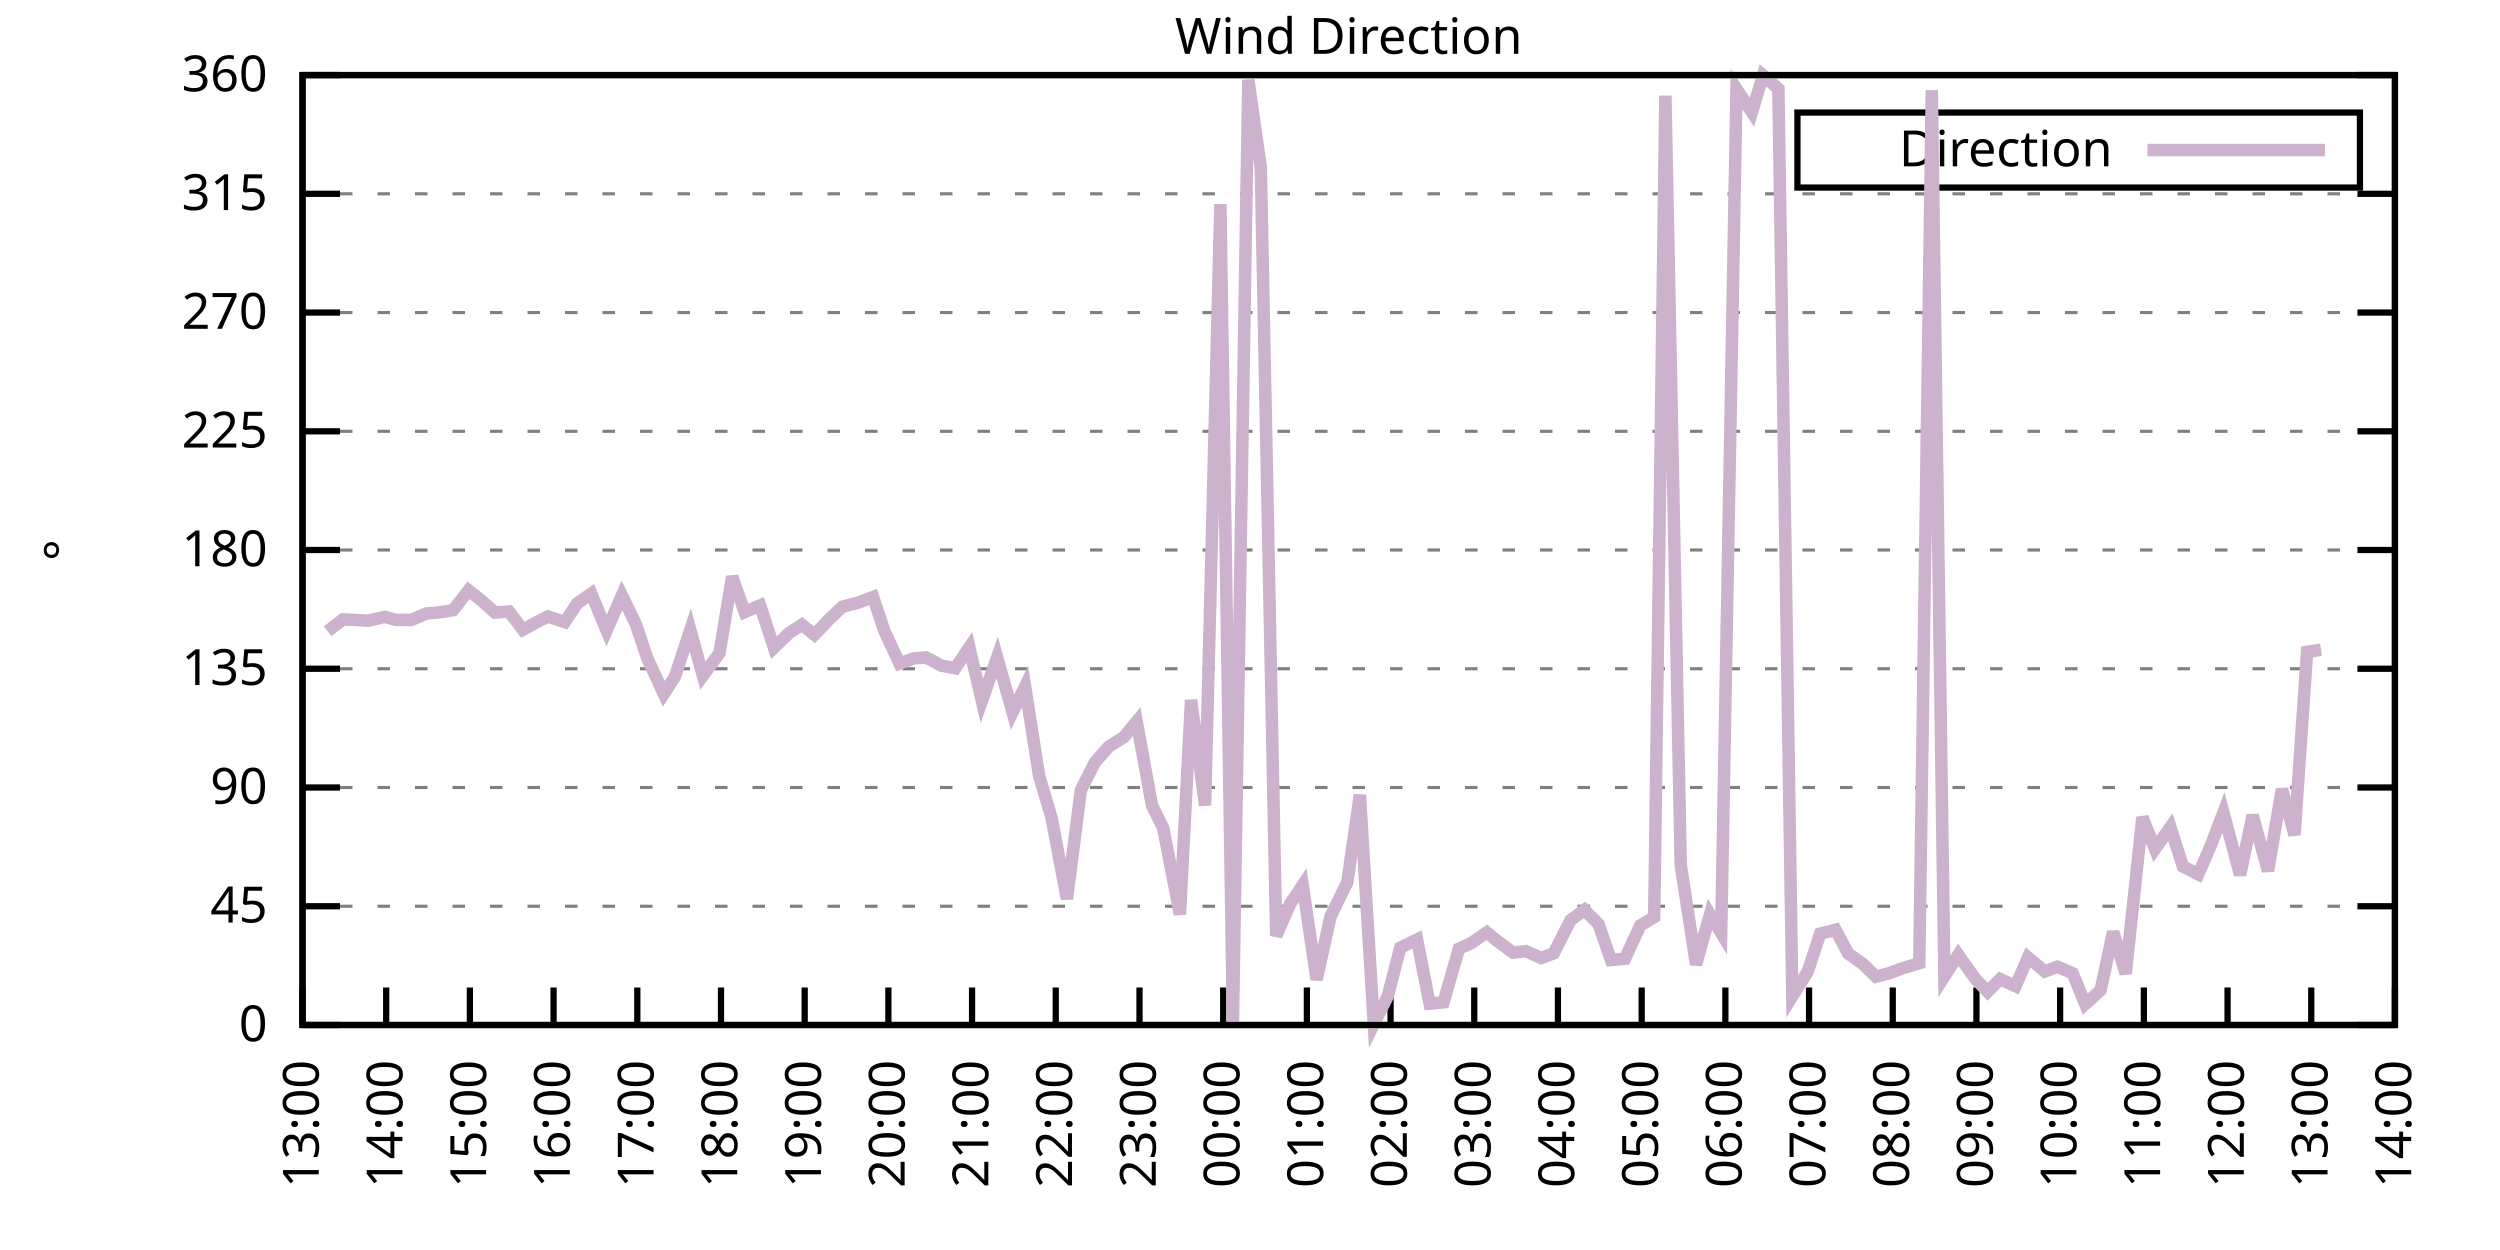
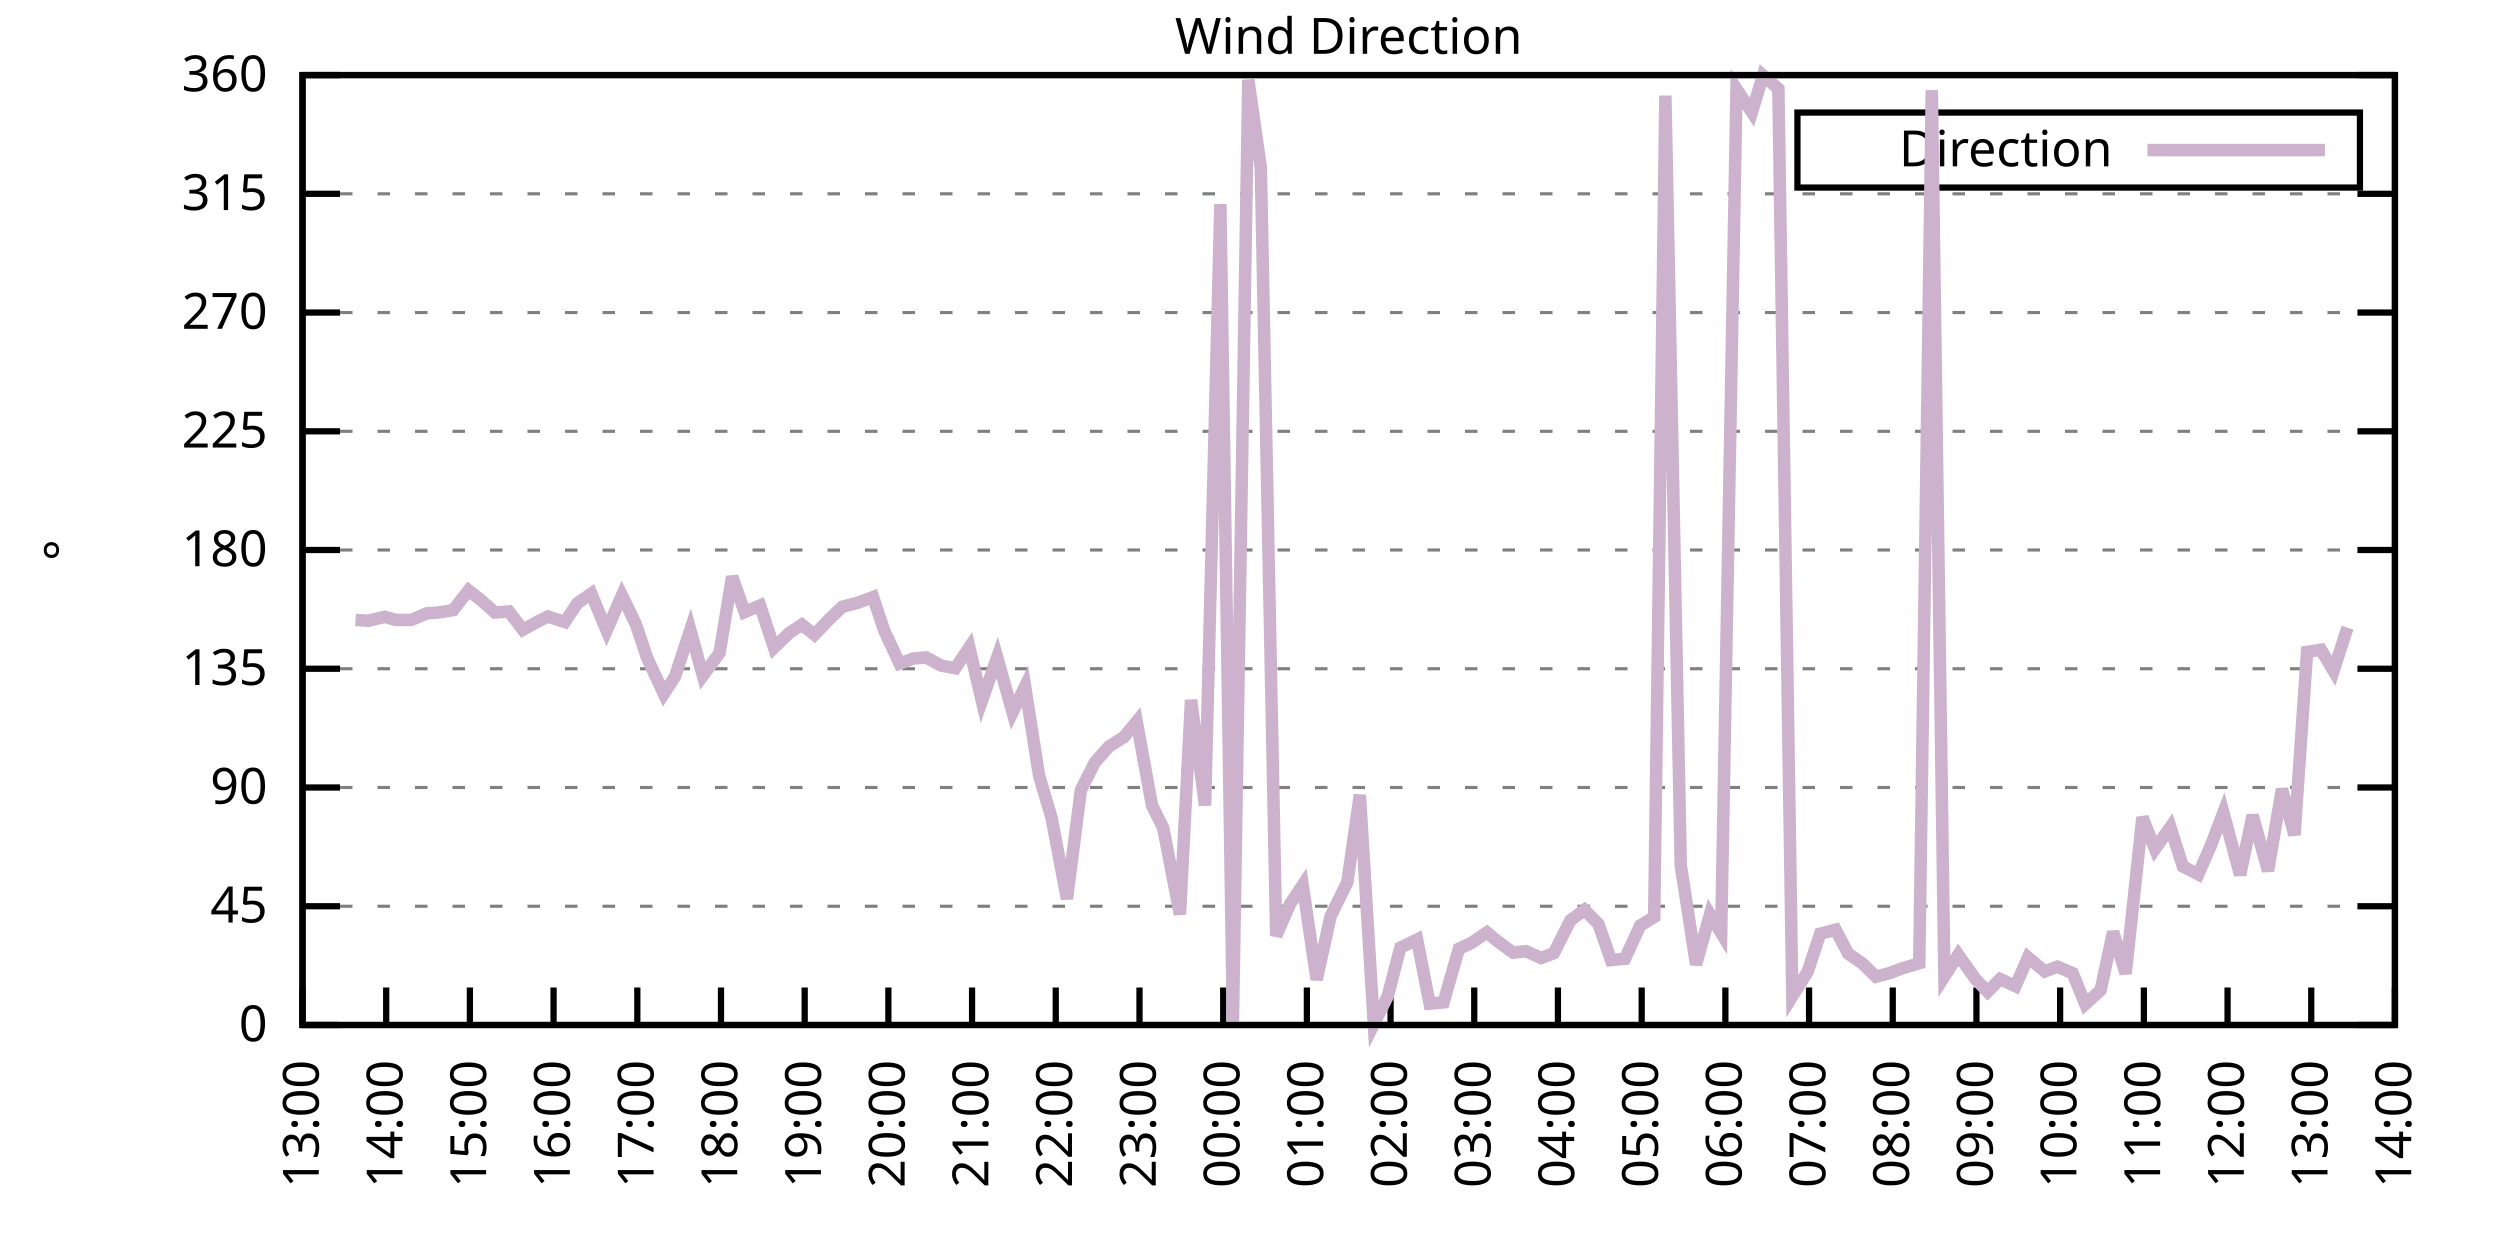
<svg xmlns="http://www.w3.org/2000/svg" xmlns:xlink="http://www.w3.org/1999/xlink" width="400" height="200" viewBox="0 0 400 200">
  <g id="gnuplot_canvas">
    <rect x="0" y="0" width="400" height="200" fill="none" />
    <defs>
      <circle id="gpDot" r="0.5" stroke-width="0.5" stroke="currentColor" />
      <path id="gpPt0" stroke-width="0.333" stroke="currentColor" d="M-1,0 h2 M0,-1 v2" />
      <path id="gpPt1" stroke-width="0.333" stroke="currentColor" d="M-1,-1 L1,1 M1,-1 L-1,1" />
      <path id="gpPt2" stroke-width="0.333" stroke="currentColor" d="M-1,0 L1,0 M0,-1 L0,1 M-1,-1 L1,1 M-1,1 L1,-1" />
      <rect id="gpPt3" stroke-width="0.333" stroke="currentColor" x="-1" y="-1" width="2" height="2" />
      <rect id="gpPt4" stroke-width="0.333" stroke="currentColor" fill="currentColor" x="-1" y="-1" width="2" height="2" />
      <circle id="gpPt5" stroke-width="0.333" stroke="currentColor" cx="0" cy="0" r="1" />
      <use xlink:href="#gpPt5" id="gpPt6" fill="currentColor" stroke="none" />
      <path id="gpPt7" stroke-width="0.333" stroke="currentColor" d="M0,-1.33 L-1.33,0.67 L1.33,0.67 z" />
      <use xlink:href="#gpPt7" id="gpPt8" fill="currentColor" stroke="none" />
      <use xlink:href="#gpPt7" id="gpPt9" stroke="currentColor" transform="rotate(180)" />
      <use xlink:href="#gpPt9" id="gpPt10" fill="currentColor" stroke="none" />
      <use xlink:href="#gpPt3" id="gpPt11" stroke="currentColor" transform="rotate(45)" />
      <use xlink:href="#gpPt11" id="gpPt12" fill="currentColor" stroke="none" />
      <path id="gpPt13" stroke-width="0.333" stroke="currentColor" d="M0,1.330 L1.265,0.411 L0.782,-1.067 L-0.782,-1.076 L-1.265,0.411 z" />
      <use xlink:href="#gpPt13" id="gpPt14" fill="currentColor" stroke="none" />
      <filter id="textbox" filterUnits="objectBoundingBox" x="0" y="0" height="1" width="1">
        <feFlood flood-color="white" flood-opacity="1" result="bgnd" />
        <feComposite in="SourceGraphic" in2="bgnd" operator="atop" />
      </filter>
      <filter id="greybox" filterUnits="objectBoundingBox" x="0" y="0" height="1" width="1">
        <feFlood flood-color="lightgrey" flood-opacity="1" result="grey" />
        <feComposite in="SourceGraphic" in2="grey" operator="atop" />
      </filter>
    </defs>
    <g fill="none" color="white" stroke="currentColor" stroke-width="1.00" stroke-linecap="butt" stroke-linejoin="miter">
</g>
    <g fill="none" color="black" stroke="currentColor" stroke-width="1.00" stroke-linecap="butt" stroke-linejoin="miter">
      <g stroke="none" shape-rendering="crispEdges">
        <polygon fill="rgb(255, 255, 255)" points="48.40,164.00 383.18,164.00 383.18,12.02 48.40,12.02 " />
      </g>
    </g>
    <g fill="none" color="black" stroke="currentColor" stroke-width="1.00" stroke-linecap="butt" stroke-linejoin="miter">
</g>
    <g fill="none" color="black" stroke="black" stroke-width="0.50" stroke-linecap="butt" stroke-linejoin="miter">
</g>
    <g fill="none" color="gray" stroke="currentColor" stroke-width="0.50" stroke-linecap="butt" stroke-linejoin="miter">
      <path stroke="gray" stroke-dasharray="2,4" class="gridline" d="M48.40,164.00 L383.19,164.00  " />
    </g>
    <g fill="none" color="gray" stroke="gray" stroke-width="1.00" stroke-linecap="butt" stroke-linejoin="miter">
</g>
    <g fill="none" color="black" stroke="currentColor" stroke-width="1.00" stroke-linecap="butt" stroke-linejoin="miter">
      <path stroke="black" d="M48.40,164.00 L54.40,164.00 M383.19,164.00 L377.19,164.00  " />
      <g transform="translate(42.80,166.60)" stroke="none" fill="black" font-family="Sans" font-size="8.00" text-anchor="end">
        <text>
          <tspan font-family="Sans"> 0</tspan>
        </text>
      </g>
    </g>
    <g fill="none" color="black" stroke="currentColor" stroke-width="1.00" stroke-linecap="butt" stroke-linejoin="miter">
</g>
    <g fill="none" color="black" stroke="black" stroke-width="0.50" stroke-linecap="butt" stroke-linejoin="miter">
</g>
    <g fill="none" color="gray" stroke="currentColor" stroke-width="0.50" stroke-linecap="butt" stroke-linejoin="miter">
      <path stroke="gray" stroke-dasharray="2,4" class="gridline" d="M48.40,145.00 L383.19,145.00  " />
    </g>
    <g fill="none" color="gray" stroke="gray" stroke-width="1.00" stroke-linecap="butt" stroke-linejoin="miter">
</g>
    <g fill="none" color="black" stroke="currentColor" stroke-width="1.00" stroke-linecap="butt" stroke-linejoin="miter">
      <path stroke="black" d="M48.40,145.00 L54.40,145.00 M383.19,145.00 L377.19,145.00  " />
      <g transform="translate(42.80,147.60)" stroke="none" fill="black" font-family="Sans" font-size="8.00" text-anchor="end">
        <text>
          <tspan font-family="Sans"> 45</tspan>
        </text>
      </g>
    </g>
    <g fill="none" color="black" stroke="currentColor" stroke-width="1.00" stroke-linecap="butt" stroke-linejoin="miter">
</g>
    <g fill="none" color="black" stroke="black" stroke-width="0.50" stroke-linecap="butt" stroke-linejoin="miter">
</g>
    <g fill="none" color="gray" stroke="currentColor" stroke-width="0.50" stroke-linecap="butt" stroke-linejoin="miter">
      <path stroke="gray" stroke-dasharray="2,4" class="gridline" d="M48.40,126.00 L383.19,126.00  " />
    </g>
    <g fill="none" color="gray" stroke="gray" stroke-width="1.00" stroke-linecap="butt" stroke-linejoin="miter">
</g>
    <g fill="none" color="black" stroke="currentColor" stroke-width="1.00" stroke-linecap="butt" stroke-linejoin="miter">
      <path stroke="black" d="M48.40,126.00 L54.40,126.00 M383.19,126.00 L377.19,126.00  " />
      <g transform="translate(42.80,128.60)" stroke="none" fill="black" font-family="Sans" font-size="8.00" text-anchor="end">
        <text>
          <tspan font-family="Sans"> 90</tspan>
        </text>
      </g>
    </g>
    <g fill="none" color="black" stroke="currentColor" stroke-width="1.00" stroke-linecap="butt" stroke-linejoin="miter">
</g>
    <g fill="none" color="black" stroke="black" stroke-width="0.50" stroke-linecap="butt" stroke-linejoin="miter">
</g>
    <g fill="none" color="gray" stroke="currentColor" stroke-width="0.50" stroke-linecap="butt" stroke-linejoin="miter">
      <path stroke="gray" stroke-dasharray="2,4" class="gridline" d="M48.40,107.00 L383.19,107.00  " />
    </g>
    <g fill="none" color="gray" stroke="gray" stroke-width="1.00" stroke-linecap="butt" stroke-linejoin="miter">
</g>
    <g fill="none" color="black" stroke="currentColor" stroke-width="1.00" stroke-linecap="butt" stroke-linejoin="miter">
      <path stroke="black" d="M48.40,107.00 L54.40,107.00 M383.19,107.00 L377.19,107.00  " />
      <g transform="translate(42.80,109.60)" stroke="none" fill="black" font-family="Sans" font-size="8.00" text-anchor="end">
        <text>
          <tspan font-family="Sans"> 135</tspan>
        </text>
      </g>
    </g>
    <g fill="none" color="black" stroke="currentColor" stroke-width="1.00" stroke-linecap="butt" stroke-linejoin="miter">
</g>
    <g fill="none" color="black" stroke="black" stroke-width="0.50" stroke-linecap="butt" stroke-linejoin="miter">
</g>
    <g fill="none" color="gray" stroke="currentColor" stroke-width="0.50" stroke-linecap="butt" stroke-linejoin="miter">
      <path stroke="gray" stroke-dasharray="2,4" class="gridline" d="M48.40,88.00 L383.19,88.00  " />
    </g>
    <g fill="none" color="gray" stroke="gray" stroke-width="1.00" stroke-linecap="butt" stroke-linejoin="miter">
</g>
    <g fill="none" color="black" stroke="currentColor" stroke-width="1.00" stroke-linecap="butt" stroke-linejoin="miter">
      <path stroke="black" d="M48.40,88.00 L54.40,88.00 M383.19,88.00 L377.19,88.00  " />
      <g transform="translate(42.80,90.60)" stroke="none" fill="black" font-family="Sans" font-size="8.00" text-anchor="end">
        <text>
          <tspan font-family="Sans"> 180</tspan>
        </text>
      </g>
    </g>
    <g fill="none" color="black" stroke="currentColor" stroke-width="1.00" stroke-linecap="butt" stroke-linejoin="miter">
</g>
    <g fill="none" color="black" stroke="black" stroke-width="0.50" stroke-linecap="butt" stroke-linejoin="miter">
</g>
    <g fill="none" color="gray" stroke="currentColor" stroke-width="0.50" stroke-linecap="butt" stroke-linejoin="miter">
      <path stroke="gray" stroke-dasharray="2,4" class="gridline" d="M48.40,69.01 L383.19,69.01  " />
    </g>
    <g fill="none" color="gray" stroke="gray" stroke-width="1.00" stroke-linecap="butt" stroke-linejoin="miter">
</g>
    <g fill="none" color="black" stroke="currentColor" stroke-width="1.00" stroke-linecap="butt" stroke-linejoin="miter">
      <path stroke="black" d="M48.40,69.01 L54.40,69.01 M383.19,69.01 L377.19,69.01  " />
      <g transform="translate(42.80,71.61)" stroke="none" fill="black" font-family="Sans" font-size="8.00" text-anchor="end">
        <text>
          <tspan font-family="Sans"> 225</tspan>
        </text>
      </g>
    </g>
    <g fill="none" color="black" stroke="currentColor" stroke-width="1.00" stroke-linecap="butt" stroke-linejoin="miter">
</g>
    <g fill="none" color="black" stroke="black" stroke-width="0.50" stroke-linecap="butt" stroke-linejoin="miter">
</g>
    <g fill="none" color="gray" stroke="currentColor" stroke-width="0.50" stroke-linecap="butt" stroke-linejoin="miter">
      <path stroke="gray" stroke-dasharray="2,4" class="gridline" d="M48.40,50.01 L383.19,50.01  " />
    </g>
    <g fill="none" color="gray" stroke="gray" stroke-width="1.00" stroke-linecap="butt" stroke-linejoin="miter">
</g>
    <g fill="none" color="black" stroke="currentColor" stroke-width="1.00" stroke-linecap="butt" stroke-linejoin="miter">
      <path stroke="black" d="M48.40,50.01 L54.40,50.01 M383.19,50.01 L377.19,50.01  " />
      <g transform="translate(42.80,52.61)" stroke="none" fill="black" font-family="Sans" font-size="8.00" text-anchor="end">
        <text>
          <tspan font-family="Sans"> 270</tspan>
        </text>
      </g>
    </g>
    <g fill="none" color="black" stroke="currentColor" stroke-width="1.00" stroke-linecap="butt" stroke-linejoin="miter">
</g>
    <g fill="none" color="black" stroke="black" stroke-width="0.50" stroke-linecap="butt" stroke-linejoin="miter">
</g>
    <g fill="none" color="gray" stroke="currentColor" stroke-width="0.50" stroke-linecap="butt" stroke-linejoin="miter">
      <path stroke="gray" stroke-dasharray="2,4" class="gridline" d="M48.40,31.01 L383.19,31.01  " />
    </g>
    <g fill="none" color="gray" stroke="gray" stroke-width="1.00" stroke-linecap="butt" stroke-linejoin="miter">
</g>
    <g fill="none" color="black" stroke="currentColor" stroke-width="1.00" stroke-linecap="butt" stroke-linejoin="miter">
      <path stroke="black" d="M48.40,31.01 L54.40,31.01 M383.19,31.01 L377.19,31.01  " />
      <g transform="translate(42.80,33.61)" stroke="none" fill="black" font-family="Sans" font-size="8.00" text-anchor="end">
        <text>
          <tspan font-family="Sans"> 315</tspan>
        </text>
      </g>
    </g>
    <g fill="none" color="black" stroke="currentColor" stroke-width="1.00" stroke-linecap="butt" stroke-linejoin="miter">
</g>
    <g fill="none" color="black" stroke="black" stroke-width="0.50" stroke-linecap="butt" stroke-linejoin="miter">
</g>
    <g fill="none" color="gray" stroke="currentColor" stroke-width="0.50" stroke-linecap="butt" stroke-linejoin="miter">
      <path stroke="gray" stroke-dasharray="2,4" class="gridline" d="M48.40,12.01 L383.19,12.01  " />
    </g>
    <g fill="none" color="gray" stroke="gray" stroke-width="1.00" stroke-linecap="butt" stroke-linejoin="miter">
</g>
    <g fill="none" color="black" stroke="currentColor" stroke-width="1.00" stroke-linecap="butt" stroke-linejoin="miter">
      <path stroke="black" d="M48.40,12.01 L54.40,12.01 M383.19,12.01 L377.19,12.01  " />
      <g transform="translate(42.80,14.61)" stroke="none" fill="black" font-family="Sans" font-size="8.00" text-anchor="end">
        <text>
          <tspan font-family="Sans"> 360</tspan>
        </text>
      </g>
    </g>
    <g fill="none" color="black" stroke="currentColor" stroke-width="1.00" stroke-linecap="butt" stroke-linejoin="miter">
      <path stroke="black" d="M48.40,164.00 L48.40,158.00  " />
      <g transform="translate(51.00,169.60) rotate(270.00)" stroke="none" fill="black" font-family="Sans" font-size="8.00" text-anchor="end">
        <text>
          <tspan font-family="Sans">13:00</tspan>
        </text>
      </g>
    </g>
    <g fill="none" color="black" stroke="currentColor" stroke-width="1.00" stroke-linecap="butt" stroke-linejoin="miter">
      <path stroke="black" d="M61.79,164.00 L61.79,158.00  " />
      <g transform="translate(64.39,169.60) rotate(270.00)" stroke="none" fill="black" font-family="Sans" font-size="8.00" text-anchor="end">
        <text>
          <tspan font-family="Sans">14:00</tspan>
        </text>
      </g>
    </g>
    <g fill="none" color="black" stroke="currentColor" stroke-width="1.00" stroke-linecap="butt" stroke-linejoin="miter">
      <path stroke="black" d="M75.18,164.00 L75.18,158.00  " />
      <g transform="translate(77.78,169.60) rotate(270.00)" stroke="none" fill="black" font-family="Sans" font-size="8.00" text-anchor="end">
        <text>
          <tspan font-family="Sans">15:00</tspan>
        </text>
      </g>
    </g>
    <g fill="none" color="black" stroke="currentColor" stroke-width="1.00" stroke-linecap="butt" stroke-linejoin="miter">
      <path stroke="black" d="M88.57,164.00 L88.57,158.00  " />
      <g transform="translate(91.17,169.60) rotate(270.00)" stroke="none" fill="black" font-family="Sans" font-size="8.00" text-anchor="end">
        <text>
          <tspan font-family="Sans">16:00</tspan>
        </text>
      </g>
    </g>
    <g fill="none" color="black" stroke="currentColor" stroke-width="1.00" stroke-linecap="butt" stroke-linejoin="miter">
      <path stroke="black" d="M101.97,164.00 L101.97,158.00  " />
      <g transform="translate(104.57,169.60) rotate(270.00)" stroke="none" fill="black" font-family="Sans" font-size="8.00" text-anchor="end">
        <text>
          <tspan font-family="Sans">17:00</tspan>
        </text>
      </g>
    </g>
    <g fill="none" color="black" stroke="currentColor" stroke-width="1.00" stroke-linecap="butt" stroke-linejoin="miter">
      <path stroke="black" d="M115.36,164.00 L115.36,158.00  " />
      <g transform="translate(117.96,169.60) rotate(270.00)" stroke="none" fill="black" font-family="Sans" font-size="8.00" text-anchor="end">
        <text>
          <tspan font-family="Sans">18:00</tspan>
        </text>
      </g>
    </g>
    <g fill="none" color="black" stroke="currentColor" stroke-width="1.00" stroke-linecap="butt" stroke-linejoin="miter">
      <path stroke="black" d="M128.75,164.00 L128.75,158.00  " />
      <g transform="translate(131.35,169.60) rotate(270.00)" stroke="none" fill="black" font-family="Sans" font-size="8.00" text-anchor="end">
        <text>
          <tspan font-family="Sans">19:00</tspan>
        </text>
      </g>
    </g>
    <g fill="none" color="black" stroke="currentColor" stroke-width="1.00" stroke-linecap="butt" stroke-linejoin="miter">
      <path stroke="black" d="M142.14,164.00 L142.14,158.00  " />
      <g transform="translate(144.74,169.60) rotate(270.00)" stroke="none" fill="black" font-family="Sans" font-size="8.00" text-anchor="end">
        <text>
          <tspan font-family="Sans">20:00</tspan>
        </text>
      </g>
    </g>
    <g fill="none" color="black" stroke="currentColor" stroke-width="1.00" stroke-linecap="butt" stroke-linejoin="miter">
      <path stroke="black" d="M155.53,164.00 L155.53,158.00  " />
      <g transform="translate(158.13,169.60) rotate(270.00)" stroke="none" fill="black" font-family="Sans" font-size="8.00" text-anchor="end">
        <text>
          <tspan font-family="Sans">21:00</tspan>
        </text>
      </g>
    </g>
    <g fill="none" color="black" stroke="currentColor" stroke-width="1.00" stroke-linecap="butt" stroke-linejoin="miter">
      <path stroke="black" d="M168.92,164.00 L168.92,158.00  " />
      <g transform="translate(171.52,169.60) rotate(270.00)" stroke="none" fill="black" font-family="Sans" font-size="8.00" text-anchor="end">
        <text>
          <tspan font-family="Sans">22:00</tspan>
        </text>
      </g>
    </g>
    <g fill="none" color="black" stroke="currentColor" stroke-width="1.00" stroke-linecap="butt" stroke-linejoin="miter">
      <path stroke="black" d="M182.32,164.00 L182.32,158.00  " />
      <g transform="translate(184.92,169.60) rotate(270.00)" stroke="none" fill="black" font-family="Sans" font-size="8.00" text-anchor="end">
        <text>
          <tspan font-family="Sans">23:00</tspan>
        </text>
      </g>
    </g>
    <g fill="none" color="black" stroke="currentColor" stroke-width="1.00" stroke-linecap="butt" stroke-linejoin="miter">
      <path stroke="black" d="M195.71,164.00 L195.71,158.00  " />
      <g transform="translate(198.31,169.60) rotate(270.00)" stroke="none" fill="black" font-family="Sans" font-size="8.00" text-anchor="end">
        <text>
          <tspan font-family="Sans">00:00</tspan>
        </text>
      </g>
    </g>
    <g fill="none" color="black" stroke="currentColor" stroke-width="1.00" stroke-linecap="butt" stroke-linejoin="miter">
      <path stroke="black" d="M209.10,164.00 L209.10,158.00  " />
      <g transform="translate(211.70,169.60) rotate(270.00)" stroke="none" fill="black" font-family="Sans" font-size="8.00" text-anchor="end">
        <text>
          <tspan font-family="Sans">01:00</tspan>
        </text>
      </g>
    </g>
    <g fill="none" color="black" stroke="currentColor" stroke-width="1.00" stroke-linecap="butt" stroke-linejoin="miter">
      <path stroke="black" d="M222.49,164.00 L222.49,158.00  " />
      <g transform="translate(225.09,169.60) rotate(270.00)" stroke="none" fill="black" font-family="Sans" font-size="8.00" text-anchor="end">
        <text>
          <tspan font-family="Sans">02:00</tspan>
        </text>
      </g>
    </g>
    <g fill="none" color="black" stroke="currentColor" stroke-width="1.00" stroke-linecap="butt" stroke-linejoin="miter">
      <path stroke="black" d="M235.88,164.00 L235.88,158.00  " />
      <g transform="translate(238.48,169.60) rotate(270.00)" stroke="none" fill="black" font-family="Sans" font-size="8.00" text-anchor="end">
        <text>
          <tspan font-family="Sans">03:00</tspan>
        </text>
      </g>
    </g>
    <g fill="none" color="black" stroke="currentColor" stroke-width="1.00" stroke-linecap="butt" stroke-linejoin="miter">
      <path stroke="black" d="M249.27,164.00 L249.27,158.00  " />
      <g transform="translate(251.87,169.60) rotate(270.00)" stroke="none" fill="black" font-family="Sans" font-size="8.00" text-anchor="end">
        <text>
          <tspan font-family="Sans">04:00</tspan>
        </text>
      </g>
    </g>
    <g fill="none" color="black" stroke="currentColor" stroke-width="1.00" stroke-linecap="butt" stroke-linejoin="miter">
      <path stroke="black" d="M262.67,164.00 L262.67,158.00  " />
      <g transform="translate(265.27,169.60) rotate(270.00)" stroke="none" fill="black" font-family="Sans" font-size="8.00" text-anchor="end">
        <text>
          <tspan font-family="Sans">05:00</tspan>
        </text>
      </g>
    </g>
    <g fill="none" color="black" stroke="currentColor" stroke-width="1.00" stroke-linecap="butt" stroke-linejoin="miter">
      <path stroke="black" d="M276.06,164.00 L276.06,158.00  " />
      <g transform="translate(278.66,169.60) rotate(270.00)" stroke="none" fill="black" font-family="Sans" font-size="8.00" text-anchor="end">
        <text>
          <tspan font-family="Sans">06:00</tspan>
        </text>
      </g>
    </g>
    <g fill="none" color="black" stroke="currentColor" stroke-width="1.00" stroke-linecap="butt" stroke-linejoin="miter">
      <path stroke="black" d="M289.45,164.00 L289.45,158.00  " />
      <g transform="translate(292.05,169.60) rotate(270.00)" stroke="none" fill="black" font-family="Sans" font-size="8.00" text-anchor="end">
        <text>
          <tspan font-family="Sans">07:00</tspan>
        </text>
      </g>
    </g>
    <g fill="none" color="black" stroke="currentColor" stroke-width="1.00" stroke-linecap="butt" stroke-linejoin="miter">
      <path stroke="black" d="M302.84,164.00 L302.84,158.00  " />
      <g transform="translate(305.44,169.60) rotate(270.00)" stroke="none" fill="black" font-family="Sans" font-size="8.00" text-anchor="end">
        <text>
          <tspan font-family="Sans">08:00</tspan>
        </text>
      </g>
    </g>
    <g fill="none" color="black" stroke="currentColor" stroke-width="1.00" stroke-linecap="butt" stroke-linejoin="miter">
      <path stroke="black" d="M316.23,164.00 L316.23,158.00  " />
      <g transform="translate(318.83,169.60) rotate(270.00)" stroke="none" fill="black" font-family="Sans" font-size="8.00" text-anchor="end">
        <text>
          <tspan font-family="Sans">09:00</tspan>
        </text>
      </g>
    </g>
    <g fill="none" color="black" stroke="currentColor" stroke-width="1.00" stroke-linecap="butt" stroke-linejoin="miter">
      <path stroke="black" d="M329.62,164.00 L329.62,158.00  " />
      <g transform="translate(332.22,169.60) rotate(270.00)" stroke="none" fill="black" font-family="Sans" font-size="8.00" text-anchor="end">
        <text>
          <tspan font-family="Sans">10:00</tspan>
        </text>
      </g>
    </g>
    <g fill="none" color="black" stroke="currentColor" stroke-width="1.00" stroke-linecap="butt" stroke-linejoin="miter">
      <path stroke="black" d="M343.02,164.00 L343.02,158.00  " />
      <g transform="translate(345.62,169.60) rotate(270.00)" stroke="none" fill="black" font-family="Sans" font-size="8.00" text-anchor="end">
        <text>
          <tspan font-family="Sans">11:00</tspan>
        </text>
      </g>
    </g>
    <g fill="none" color="black" stroke="currentColor" stroke-width="1.00" stroke-linecap="butt" stroke-linejoin="miter">
      <path stroke="black" d="M356.41,164.00 L356.41,158.00  " />
      <g transform="translate(359.01,169.60) rotate(270.00)" stroke="none" fill="black" font-family="Sans" font-size="8.00" text-anchor="end">
        <text>
          <tspan font-family="Sans">12:00</tspan>
        </text>
      </g>
    </g>
    <g fill="none" color="black" stroke="currentColor" stroke-width="1.00" stroke-linecap="butt" stroke-linejoin="miter">
      <path stroke="black" d="M369.80,164.00 L369.80,158.00  " />
      <g transform="translate(372.40,169.60) rotate(270.00)" stroke="none" fill="black" font-family="Sans" font-size="8.00" text-anchor="end">
        <text>
          <tspan font-family="Sans">13:00</tspan>
        </text>
      </g>
    </g>
    <g fill="none" color="black" stroke="currentColor" stroke-width="1.00" stroke-linecap="butt" stroke-linejoin="miter">
      <path stroke="black" d="M383.19,164.00 L383.19,158.00  " />
      <g transform="translate(385.79,169.60) rotate(270.00)" stroke="none" fill="black" font-family="Sans" font-size="8.00" text-anchor="end">
        <text>
          <tspan font-family="Sans">14:00</tspan>
        </text>
      </g>
    </g>
    <g fill="none" color="black" stroke="currentColor" stroke-width="1.00" stroke-linecap="butt" stroke-linejoin="miter">
</g>
    <g fill="none" color="black" stroke="currentColor" stroke-width="1.00" stroke-linecap="butt" stroke-linejoin="miter">
      <path stroke="black" d="M48.40,12.01 L48.40,164.00 L383.19,164.00 L383.19,12.01 L48.40,12.01 Z  " />
    </g>
    <g fill="none" color="black" stroke="currentColor" stroke-width="1.00" stroke-linecap="butt" stroke-linejoin="miter">
</g>
    <g fill="none" color="black" stroke="currentColor" stroke-width="1.00" stroke-linecap="butt" stroke-linejoin="miter">
      <path stroke="black" d="M287.59,30.01 L287.59,18.01 L377.59,18.01 L377.59,30.01 L287.59,30.01 Z  " />
    </g>
    <g id="Wind_direction_plot_1">
      <g fill="none" color="white" stroke="black" stroke-width="2.00" stroke-linecap="butt" stroke-linejoin="miter">
</g>
      <g fill="none" color="black" stroke="currentColor" stroke-width="2.00" stroke-linecap="butt" stroke-linejoin="miter">
        <g transform="translate(337.99,26.61)" stroke="none" fill="black" font-family="Sans" font-size="8.00" text-anchor="end">
          <text>
            <tspan font-family="Sans">Direction</tspan>
          </text>
        </g>
      </g>
      <g fill="none" color="black" stroke="currentColor" stroke-width="2.00" stroke-linecap="butt" stroke-linejoin="miter">
-         <path stroke="rgb(204, 178, 204)" d="M343.59,24.01 L371.99,24.01 M52.42,101.01 L54.87,99.11 L56.88,99.19 L58.89,99.32 L61.57,98.69 L63.35,99.19   L65.81,99.19 L68.26,98.14 L70.05,98.01 L72.50,97.63 L74.96,94.46 L76.97,96.03 L79.20,98.01 L81.43,97.84   L83.66,100.76 L85.90,99.53 L87.68,98.64 L90.36,99.53 L92.37,96.53 L94.60,94.97 L97.06,100.88 L99.51,95.27   L101.74,99.87 L103.53,105.23 L106.21,111.01 L107.99,108.27 L110.45,100.80 L112.46,108.10 L115.13,104.47 L117.14,92.27   L119.15,97.93 L121.61,96.87 L123.84,103.63 L126.29,101.26 L128.30,99.95 L130.31,101.56 L132.77,98.98 L134.78,97.08   L137.23,96.45 L139.69,95.52 L141.47,100.88 L143.93,106.16 L146.16,105.36 L148.17,105.19 L150.62,106.50 L152.85,106.92   L155.09,103.58 L157.10,112.15 L159.55,105.19 L162.01,113.97 L164.01,109.83 L166.25,124.10 L168.25,130.86 L170.71,143.82   L172.94,126.42 L175.17,121.99 L177.41,119.46 L179.86,117.90 L181.87,115.45 L184.32,128.87 L186.11,132.46 L188.79,146.31   L190.57,111.99 L192.81,128.87 L195.26,32.66 L197.27,163.49 L199.73,12.77 L201.73,26.79 L204.19,149.73 L206.42,144.62   L208.43,141.62 L210.66,156.74 L212.89,146.61 L215.57,141.16 L217.58,127.18 L219.81,163.87 L222.04,159.40 L224.05,151.63   L226.73,150.32 L228.74,160.58 L230.97,160.37 L233.43,151.80 L235.44,150.87 L237.89,149.18 L239.68,150.66 L242.13,152.43   L244.14,152.18 L246.60,153.28 L248.60,152.52 L251.28,147.24 L253.51,145.59 L255.75,147.83 L257.76,153.61 L259.99,153.40   L262.44,148.08 L264.67,146.73 L266.46,15.30 L268.92,138.42 L271.37,154.33 L273.60,146.31 L275.39,149.27 L277.84,14.25   L280.30,17.96 L282.08,12.05 L284.54,14.21 L286.77,159.40 L289.23,155.47 L291.23,149.39 L293.69,148.76 L295.70,152.56   L297.93,154.12 L300.16,156.27 L302.39,155.68 L304.40,154.92 L307.08,154.12 L309.09,14.42 L311.10,156.23 L313.33,152.77   L316.01,156.57 L318.02,158.68 L320.03,156.65 L322.48,157.79 L324.49,153.19 L327.17,155.43 L329.18,154.67 L331.63,155.72   L333.64,160.66 L336.10,158.43 L338.10,149.10 L340.11,155.77 L342.79,130.77 L344.80,135.84 L347.26,132.34 L349.26,138.63   L351.72,139.89 L353.73,135.29 L355.74,130.01 L358.42,139.98 L360.42,130.44 L362.88,139.34 L365.11,126.26 L367.12,133.60   L369.13,104.30 L371.36,103.96  " />
+         <path stroke="rgb(204, 178, 204)" d="M343.59,24.01 L371.99,24.01 M56.88,99.19 L58.89,99.32 L61.57,98.69 L63.35,99.19 L65.81,99.19 L68.26,98.14   L70.05,98.01 L72.50,97.63 L74.96,94.46 L76.97,96.03 L79.20,98.01 L81.43,97.84 L83.66,100.76 L85.90,99.53   L87.68,98.64 L90.36,99.53 L92.37,96.53 L94.60,94.97 L97.06,100.88 L99.51,95.27 L101.74,99.87 L103.53,105.23   L106.21,111.01 L107.99,108.27 L110.45,100.80 L112.46,108.10 L115.13,104.47 L117.14,92.27 L119.15,97.93 L121.61,96.87   L123.84,103.63 L126.29,101.26 L128.30,99.95 L130.31,101.56 L132.77,98.98 L134.78,97.08 L137.23,96.45 L139.69,95.52   L141.47,100.88 L143.93,106.16 L146.16,105.36 L148.17,105.19 L150.62,106.50 L152.85,106.92 L155.09,103.58 L157.10,112.15   L159.55,105.19 L162.01,113.97 L164.01,109.83 L166.25,124.10 L168.25,130.86 L170.71,143.82 L172.94,126.42 L175.17,121.99   L177.41,119.46 L179.86,117.90 L181.87,115.45 L184.32,128.87 L186.11,132.46 L188.79,146.31 L190.57,111.99 L192.81,128.87   L195.26,32.66 L197.27,163.49 L199.73,12.77 L201.73,26.79 L204.19,149.73 L206.42,144.62 L208.43,141.62 L210.66,156.74   L212.89,146.61 L215.57,141.16 L217.58,127.18 L219.81,163.87 L222.04,159.40 L224.05,151.63 L226.73,150.32 L228.74,160.58   L230.97,160.37 L233.43,151.80 L235.44,150.87 L237.89,149.18 L239.68,150.66 L242.13,152.43 L244.14,152.18 L246.60,153.28   L248.60,152.52 L251.28,147.24 L253.51,145.59 L255.75,147.83 L257.76,153.61 L259.99,153.40 L262.44,148.08 L264.67,146.73   L266.46,15.30 L268.92,138.42 L271.37,154.33 L273.60,146.31 L275.39,149.27 L277.84,14.25 L280.30,17.96 L282.08,12.05   L284.54,14.21 L286.77,159.40 L289.23,155.47 L291.23,149.39 L293.69,148.76 L295.70,152.56 L297.93,154.12 L300.16,156.27   L302.39,155.68 L304.40,154.92 L307.08,154.12 L309.09,14.42 L311.10,156.23 L313.33,152.77 L316.01,156.57 L318.02,158.68   L320.03,156.65 L322.48,157.79 L324.49,153.19 L327.17,155.43 L329.18,154.67 L331.63,155.72 L333.64,160.66 L336.10,158.43   L338.10,149.10 L340.11,155.77 L342.79,130.77 L344.80,135.84 L347.26,132.34 L349.26,138.63 L351.72,139.89 L353.73,135.29   L355.74,130.01 L358.42,139.98 L360.42,130.44 L362.88,139.34 L365.11,126.26 L367.12,133.60 L369.13,104.30 L371.36,103.96   L373.37,107.34 L375.60,100.42  " />
      </g>
    </g>
    <g fill="none" color="black" stroke="currentColor" stroke-width="2.00" stroke-linecap="butt" stroke-linejoin="miter">
</g>
    <g fill="none" color="black" stroke="black" stroke-width="1.00" stroke-linecap="butt" stroke-linejoin="miter">
</g>
    <g fill="none" color="black" stroke="currentColor" stroke-width="1.00" stroke-linecap="butt" stroke-linejoin="miter">
      <path stroke="black" d="M48.40,12.01 L48.40,164.00 L383.19,164.00 L383.19,12.01 L48.40,12.01 Z  " />
      <g transform="translate(12.80,88.01) rotate(270.00)" stroke="none" fill="black" font-family="Sans" font-size="8.00" text-anchor="middle">
        <text>
          <tspan font-family="Sans">°</tspan>
        </text>
      </g>
    </g>
    <g fill="none" color="black" stroke="currentColor" stroke-width="1.00" stroke-linecap="butt" stroke-linejoin="miter">
</g>
    <g fill="none" color="black" stroke="currentColor" stroke-width="1.00" stroke-linecap="butt" stroke-linejoin="miter">
      <g transform="translate(215.79,8.61)" stroke="none" fill="black" font-family="Sans" font-size="8.00" text-anchor="middle">
        <text>
          <tspan font-family="Sans">Wind Direction</tspan>
        </text>
      </g>
    </g>
    <g fill="none" color="black" stroke="currentColor" stroke-width="1.00" stroke-linecap="butt" stroke-linejoin="miter">
</g>
  </g>
</svg>
